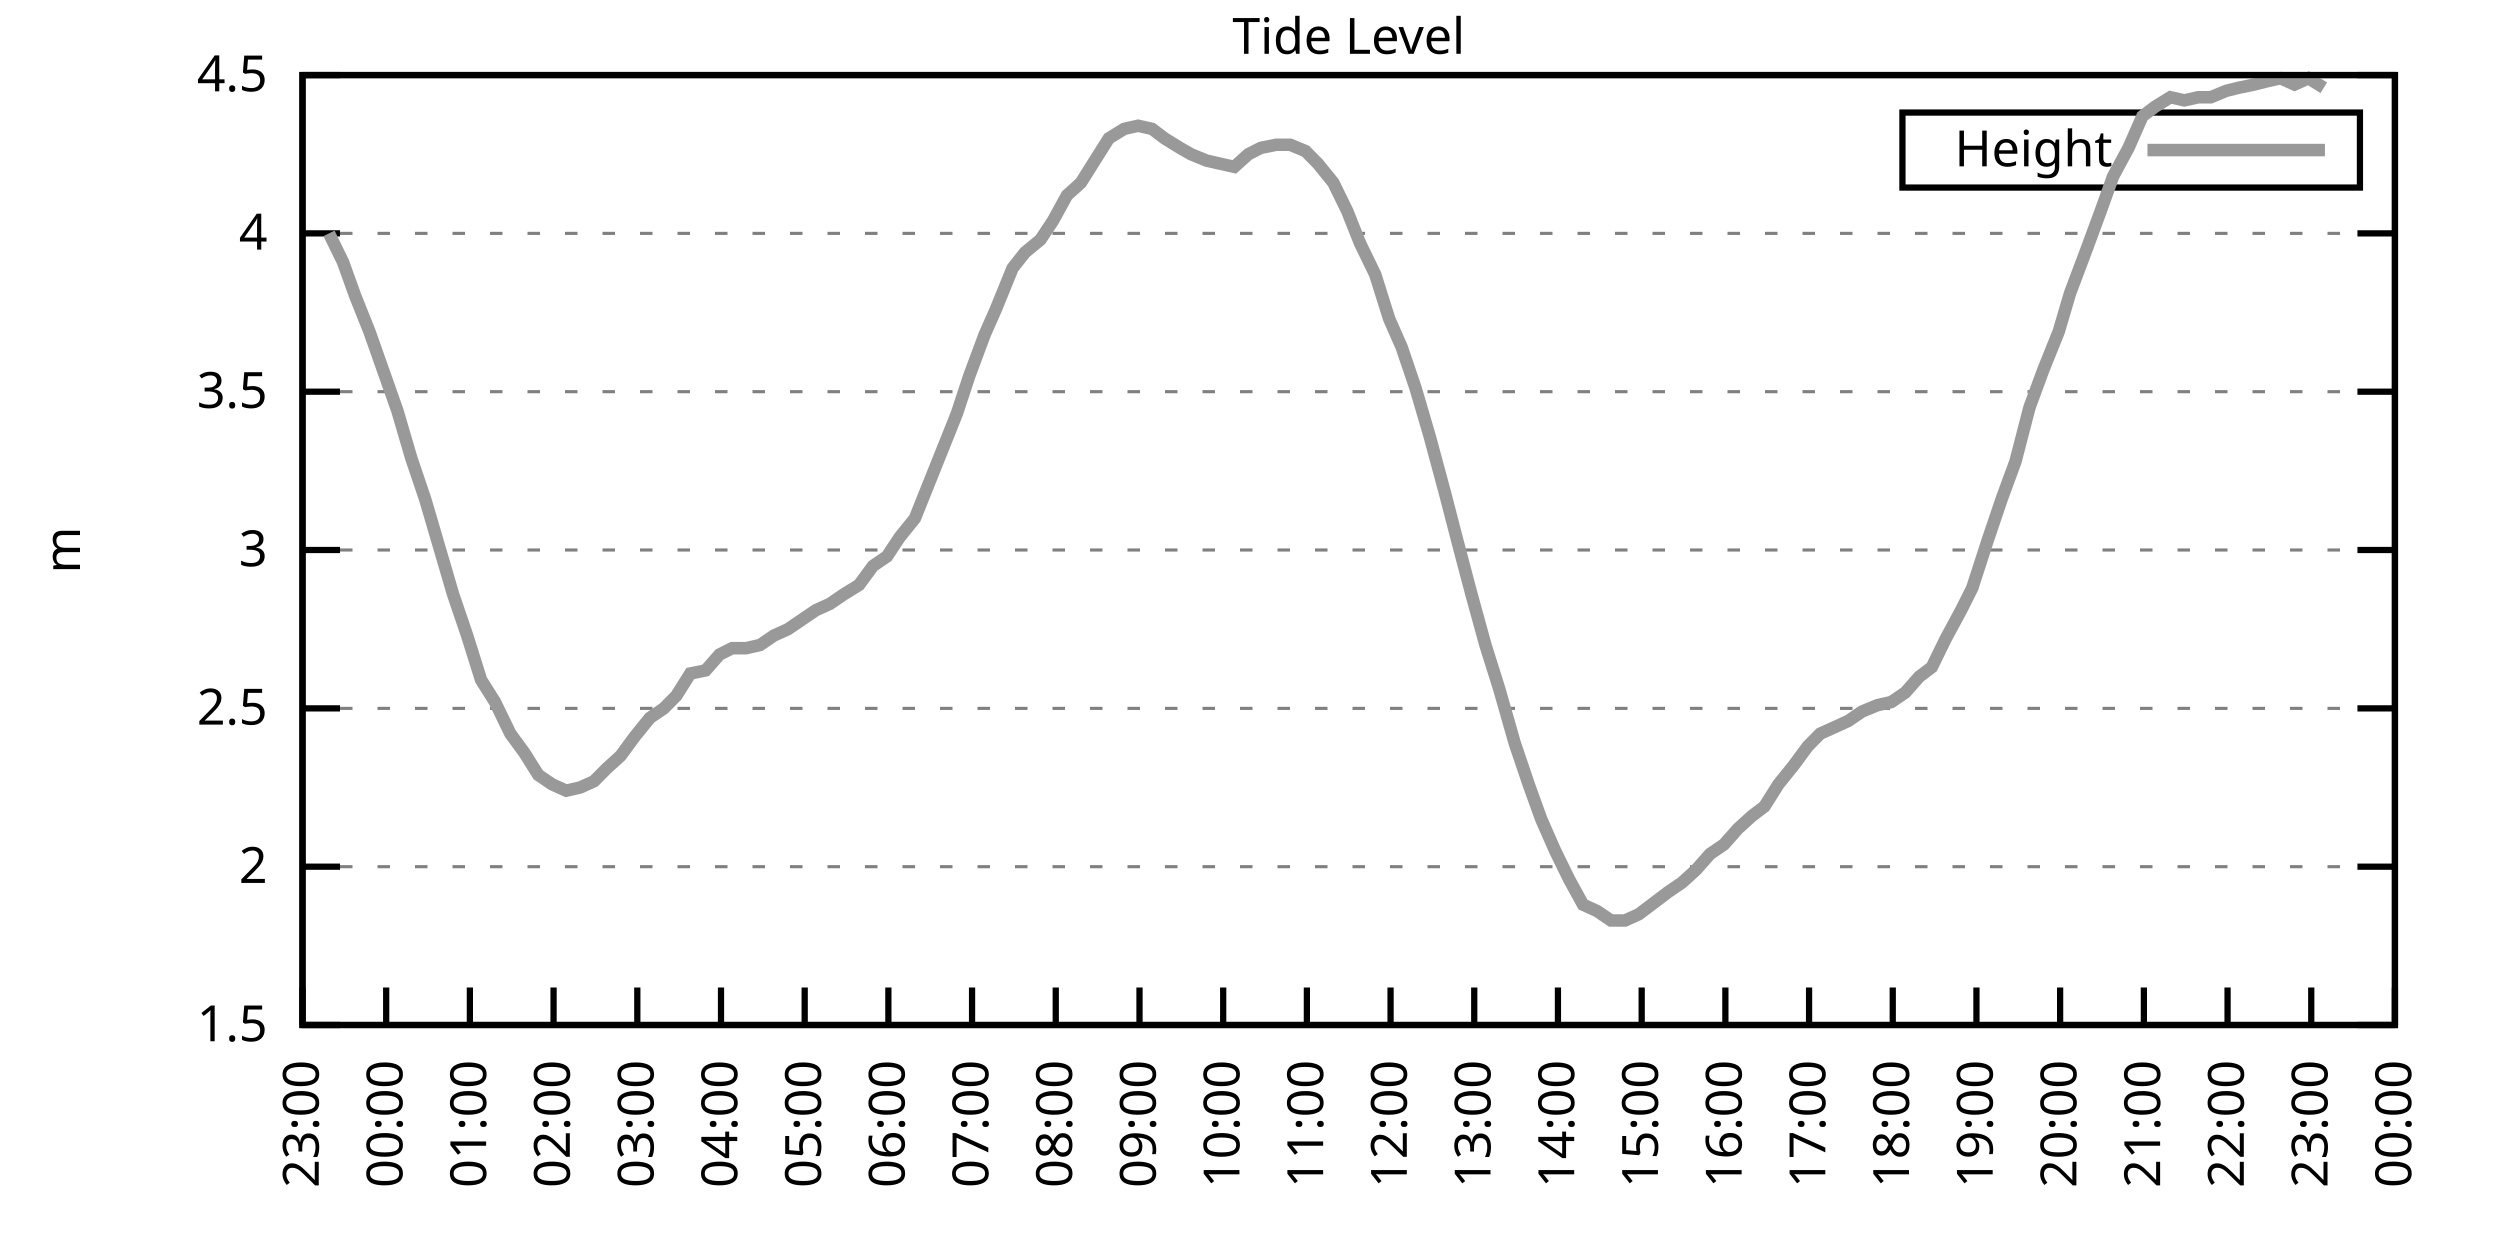
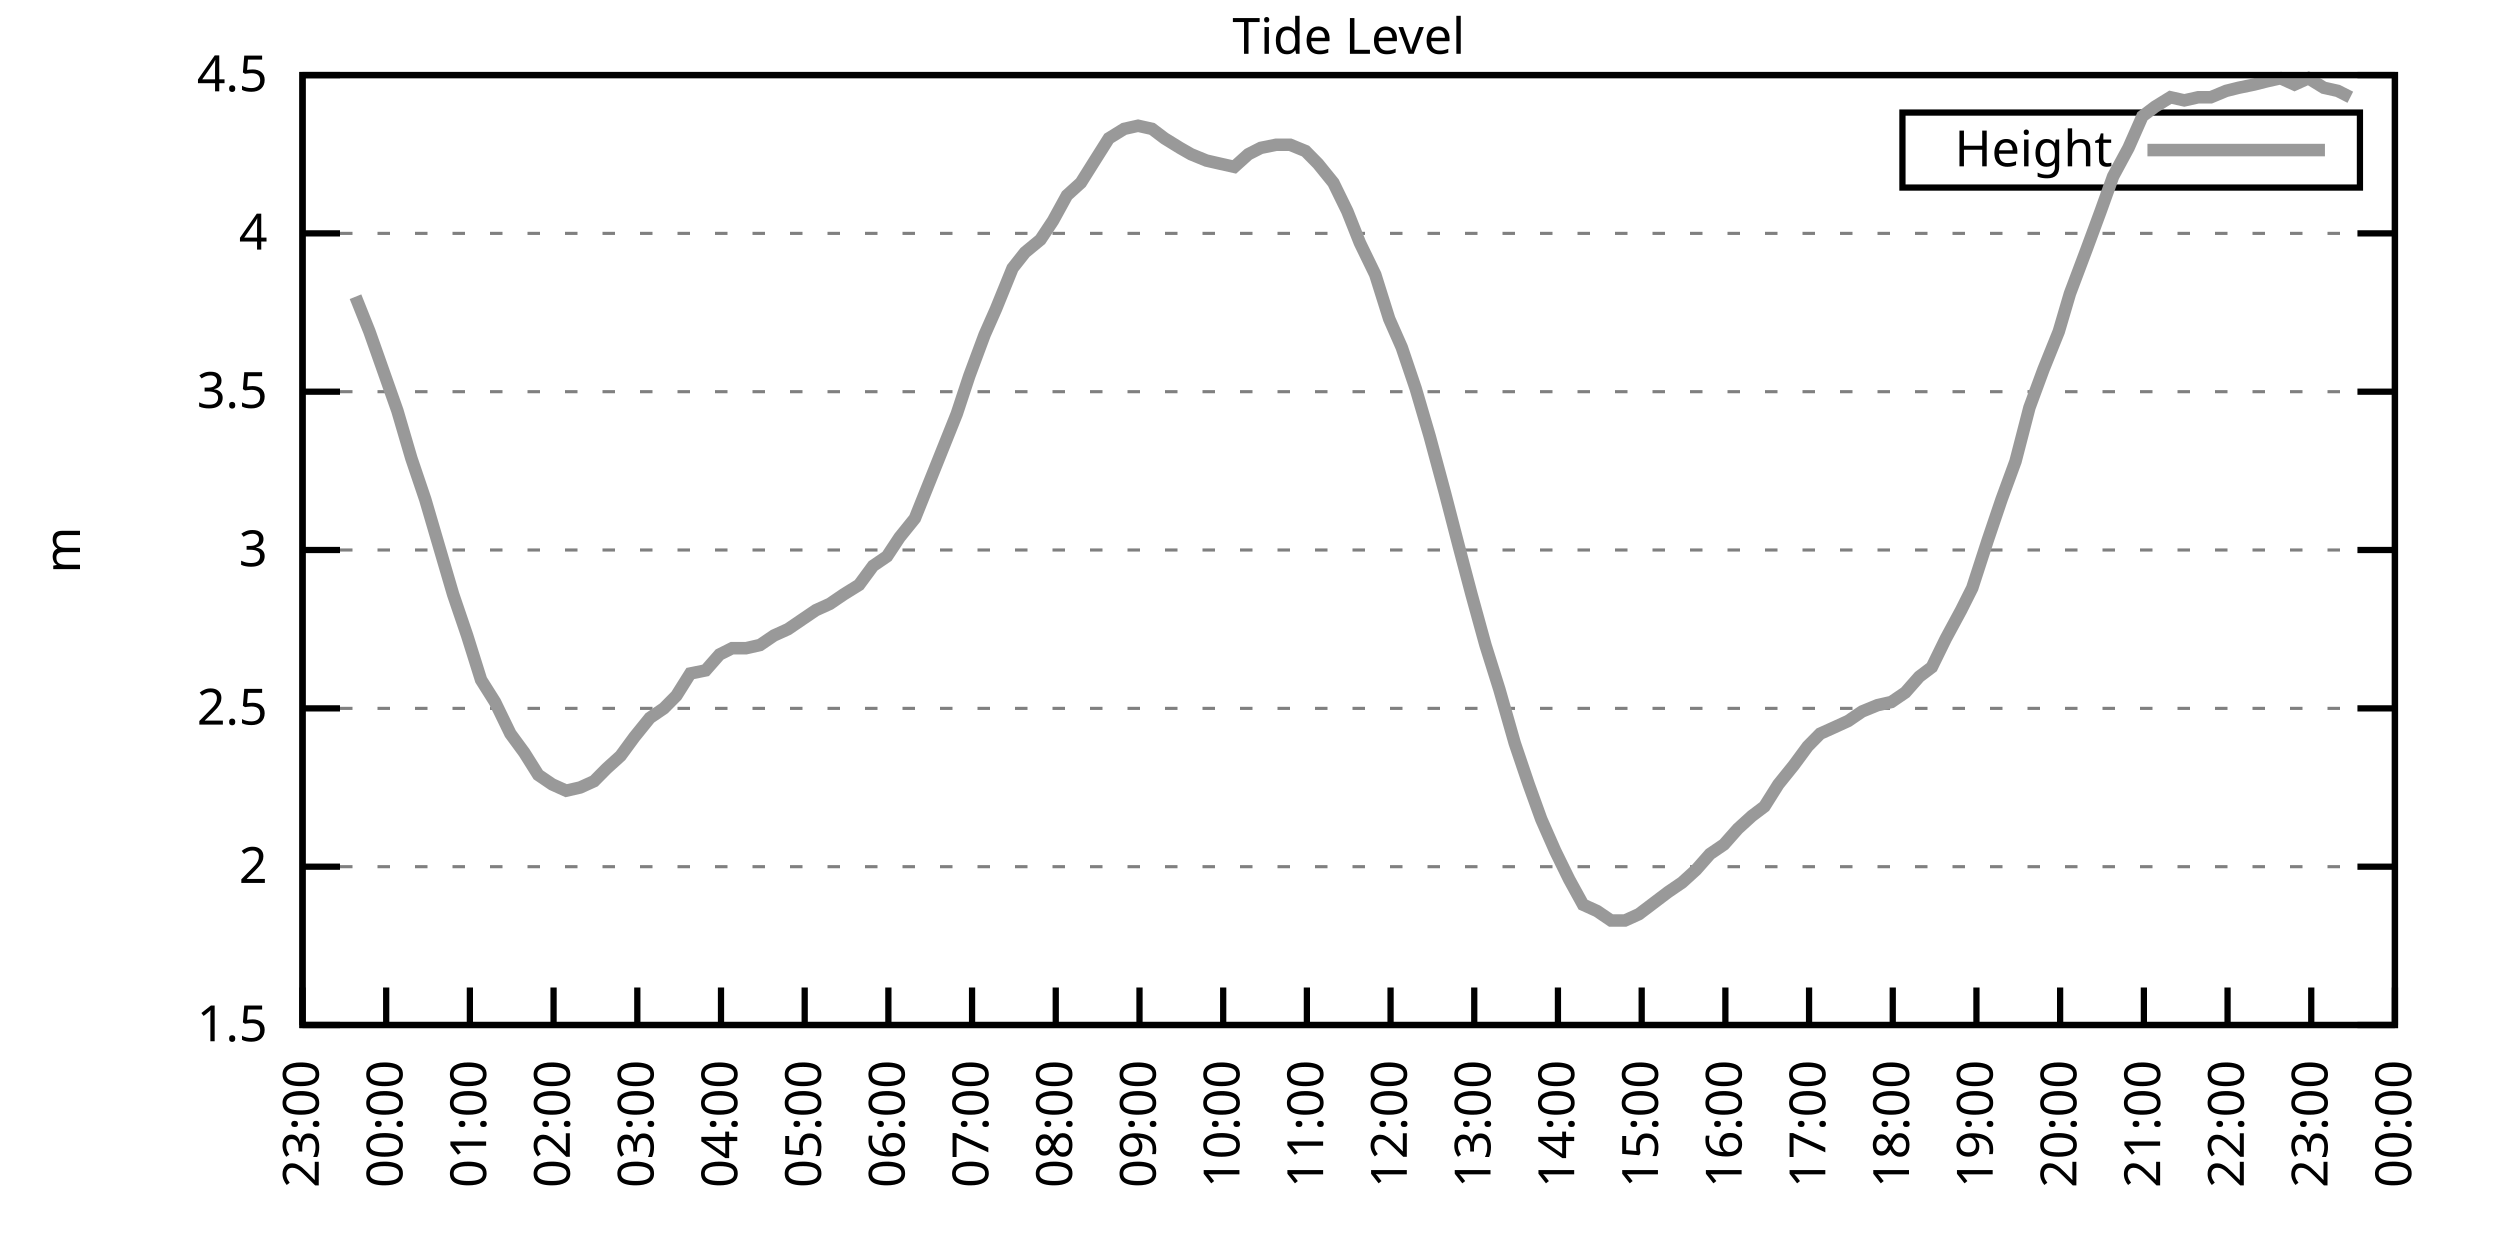
<svg xmlns="http://www.w3.org/2000/svg" xmlns:xlink="http://www.w3.org/1999/xlink" width="400" height="200" viewBox="0 0 400 200">
  <g id="gnuplot_canvas">
    <rect x="0" y="0" width="400" height="200" fill="none" />
    <defs>
      <circle id="gpDot" r="0.5" stroke-width="0.5" stroke="currentColor" />
      <path id="gpPt0" stroke-width="0.333" stroke="currentColor" d="M-1,0 h2 M0,-1 v2" />
      <path id="gpPt1" stroke-width="0.333" stroke="currentColor" d="M-1,-1 L1,1 M1,-1 L-1,1" />
      <path id="gpPt2" stroke-width="0.333" stroke="currentColor" d="M-1,0 L1,0 M0,-1 L0,1 M-1,-1 L1,1 M-1,1 L1,-1" />
      <rect id="gpPt3" stroke-width="0.333" stroke="currentColor" x="-1" y="-1" width="2" height="2" />
      <rect id="gpPt4" stroke-width="0.333" stroke="currentColor" fill="currentColor" x="-1" y="-1" width="2" height="2" />
      <circle id="gpPt5" stroke-width="0.333" stroke="currentColor" cx="0" cy="0" r="1" />
      <use xlink:href="#gpPt5" id="gpPt6" fill="currentColor" stroke="none" />
      <path id="gpPt7" stroke-width="0.333" stroke="currentColor" d="M0,-1.33 L-1.33,0.67 L1.33,0.67 z" />
      <use xlink:href="#gpPt7" id="gpPt8" fill="currentColor" stroke="none" />
      <use xlink:href="#gpPt7" id="gpPt9" stroke="currentColor" transform="rotate(180)" />
      <use xlink:href="#gpPt9" id="gpPt10" fill="currentColor" stroke="none" />
      <use xlink:href="#gpPt3" id="gpPt11" stroke="currentColor" transform="rotate(45)" />
      <use xlink:href="#gpPt11" id="gpPt12" fill="currentColor" stroke="none" />
      <path id="gpPt13" stroke-width="0.333" stroke="currentColor" d="M0,1.330 L1.265,0.411 L0.782,-1.067 L-0.782,-1.076 L-1.265,0.411 z" />
      <use xlink:href="#gpPt13" id="gpPt14" fill="currentColor" stroke="none" />
      <filter id="textbox" filterUnits="objectBoundingBox" x="0" y="0" height="1" width="1">
        <feFlood flood-color="white" flood-opacity="1" result="bgnd" />
        <feComposite in="SourceGraphic" in2="bgnd" operator="atop" />
      </filter>
      <filter id="greybox" filterUnits="objectBoundingBox" x="0" y="0" height="1" width="1">
        <feFlood flood-color="lightgrey" flood-opacity="1" result="grey" />
        <feComposite in="SourceGraphic" in2="grey" operator="atop" />
      </filter>
    </defs>
    <g fill="none" color="white" stroke="currentColor" stroke-width="1.00" stroke-linecap="butt" stroke-linejoin="miter">
</g>
    <g fill="none" color="black" stroke="currentColor" stroke-width="1.00" stroke-linecap="butt" stroke-linejoin="miter">
      <g stroke="none" shape-rendering="crispEdges">
        <polygon fill="rgb(255, 255, 255)" points="48.40,164.00 383.18,164.00 383.18,12.02 48.40,12.02 " />
      </g>
    </g>
    <g fill="none" color="black" stroke="currentColor" stroke-width="1.00" stroke-linecap="butt" stroke-linejoin="miter">
</g>
    <g fill="none" color="black" stroke="black" stroke-width="0.50" stroke-linecap="butt" stroke-linejoin="miter">
</g>
    <g fill="none" color="gray" stroke="currentColor" stroke-width="0.50" stroke-linecap="butt" stroke-linejoin="miter">
      <path stroke="gray" stroke-dasharray="2,4" class="gridline" d="M48.40,164.00 L383.19,164.00  " />
    </g>
    <g fill="none" color="gray" stroke="gray" stroke-width="1.00" stroke-linecap="butt" stroke-linejoin="miter">
</g>
    <g fill="none" color="black" stroke="currentColor" stroke-width="1.00" stroke-linecap="butt" stroke-linejoin="miter">
      <path stroke="black" d="M48.40,164.00 L54.40,164.00 M383.19,164.00 L377.19,164.00  " />
      <g transform="translate(42.80,166.60)" stroke="none" fill="black" font-family="Sans" font-size="8.00" text-anchor="end">
        <text>
          <tspan font-family="Sans"> 1.5</tspan>
        </text>
      </g>
    </g>
    <g fill="none" color="black" stroke="currentColor" stroke-width="1.00" stroke-linecap="butt" stroke-linejoin="miter">
</g>
    <g fill="none" color="black" stroke="black" stroke-width="0.50" stroke-linecap="butt" stroke-linejoin="miter">
</g>
    <g fill="none" color="gray" stroke="currentColor" stroke-width="0.50" stroke-linecap="butt" stroke-linejoin="miter">
      <path stroke="gray" stroke-dasharray="2,4" class="gridline" d="M48.40,138.67 L383.19,138.67  " />
    </g>
    <g fill="none" color="gray" stroke="gray" stroke-width="1.00" stroke-linecap="butt" stroke-linejoin="miter">
</g>
    <g fill="none" color="black" stroke="currentColor" stroke-width="1.00" stroke-linecap="butt" stroke-linejoin="miter">
      <path stroke="black" d="M48.40,138.67 L54.40,138.67 M383.19,138.67 L377.19,138.67  " />
      <g transform="translate(42.80,141.27)" stroke="none" fill="black" font-family="Sans" font-size="8.00" text-anchor="end">
        <text>
          <tspan font-family="Sans"> 2</tspan>
        </text>
      </g>
    </g>
    <g fill="none" color="black" stroke="currentColor" stroke-width="1.00" stroke-linecap="butt" stroke-linejoin="miter">
</g>
    <g fill="none" color="black" stroke="black" stroke-width="0.50" stroke-linecap="butt" stroke-linejoin="miter">
</g>
    <g fill="none" color="gray" stroke="currentColor" stroke-width="0.50" stroke-linecap="butt" stroke-linejoin="miter">
      <path stroke="gray" stroke-dasharray="2,4" class="gridline" d="M48.40,113.34 L383.19,113.34  " />
    </g>
    <g fill="none" color="gray" stroke="gray" stroke-width="1.00" stroke-linecap="butt" stroke-linejoin="miter">
</g>
    <g fill="none" color="black" stroke="currentColor" stroke-width="1.00" stroke-linecap="butt" stroke-linejoin="miter">
      <path stroke="black" d="M48.40,113.34 L54.40,113.34 M383.19,113.34 L377.19,113.34  " />
      <g transform="translate(42.80,115.94)" stroke="none" fill="black" font-family="Sans" font-size="8.00" text-anchor="end">
        <text>
          <tspan font-family="Sans"> 2.5</tspan>
        </text>
      </g>
    </g>
    <g fill="none" color="black" stroke="currentColor" stroke-width="1.00" stroke-linecap="butt" stroke-linejoin="miter">
</g>
    <g fill="none" color="black" stroke="black" stroke-width="0.50" stroke-linecap="butt" stroke-linejoin="miter">
</g>
    <g fill="none" color="gray" stroke="currentColor" stroke-width="0.50" stroke-linecap="butt" stroke-linejoin="miter">
      <path stroke="gray" stroke-dasharray="2,4" class="gridline" d="M48.40,88.00 L383.19,88.00  " />
    </g>
    <g fill="none" color="gray" stroke="gray" stroke-width="1.00" stroke-linecap="butt" stroke-linejoin="miter">
</g>
    <g fill="none" color="black" stroke="currentColor" stroke-width="1.00" stroke-linecap="butt" stroke-linejoin="miter">
      <path stroke="black" d="M48.40,88.00 L54.40,88.00 M383.19,88.00 L377.19,88.00  " />
      <g transform="translate(42.80,90.60)" stroke="none" fill="black" font-family="Sans" font-size="8.00" text-anchor="end">
        <text>
          <tspan font-family="Sans"> 3</tspan>
        </text>
      </g>
    </g>
    <g fill="none" color="black" stroke="currentColor" stroke-width="1.00" stroke-linecap="butt" stroke-linejoin="miter">
</g>
    <g fill="none" color="black" stroke="black" stroke-width="0.50" stroke-linecap="butt" stroke-linejoin="miter">
</g>
    <g fill="none" color="gray" stroke="currentColor" stroke-width="0.50" stroke-linecap="butt" stroke-linejoin="miter">
      <path stroke="gray" stroke-dasharray="2,4" class="gridline" d="M48.40,62.67 L383.19,62.67  " />
    </g>
    <g fill="none" color="gray" stroke="gray" stroke-width="1.00" stroke-linecap="butt" stroke-linejoin="miter">
</g>
    <g fill="none" color="black" stroke="currentColor" stroke-width="1.00" stroke-linecap="butt" stroke-linejoin="miter">
      <path stroke="black" d="M48.40,62.67 L54.40,62.67 M383.19,62.67 L377.19,62.67  " />
      <g transform="translate(42.80,65.27)" stroke="none" fill="black" font-family="Sans" font-size="8.00" text-anchor="end">
        <text>
          <tspan font-family="Sans"> 3.5</tspan>
        </text>
      </g>
    </g>
    <g fill="none" color="black" stroke="currentColor" stroke-width="1.00" stroke-linecap="butt" stroke-linejoin="miter">
</g>
    <g fill="none" color="black" stroke="black" stroke-width="0.50" stroke-linecap="butt" stroke-linejoin="miter">
</g>
    <g fill="none" color="gray" stroke="currentColor" stroke-width="0.50" stroke-linecap="butt" stroke-linejoin="miter">
      <path stroke="gray" stroke-dasharray="2,4" class="gridline" d="M48.40,37.34 L383.19,37.34  " />
    </g>
    <g fill="none" color="gray" stroke="gray" stroke-width="1.00" stroke-linecap="butt" stroke-linejoin="miter">
</g>
    <g fill="none" color="black" stroke="currentColor" stroke-width="1.00" stroke-linecap="butt" stroke-linejoin="miter">
      <path stroke="black" d="M48.40,37.34 L54.40,37.34 M383.19,37.34 L377.19,37.34  " />
      <g transform="translate(42.80,39.94)" stroke="none" fill="black" font-family="Sans" font-size="8.00" text-anchor="end">
        <text>
          <tspan font-family="Sans"> 4</tspan>
        </text>
      </g>
    </g>
    <g fill="none" color="black" stroke="currentColor" stroke-width="1.00" stroke-linecap="butt" stroke-linejoin="miter">
</g>
    <g fill="none" color="black" stroke="black" stroke-width="0.50" stroke-linecap="butt" stroke-linejoin="miter">
</g>
    <g fill="none" color="gray" stroke="currentColor" stroke-width="0.50" stroke-linecap="butt" stroke-linejoin="miter">
      <path stroke="gray" stroke-dasharray="2,4" class="gridline" d="M48.40,12.01 L383.19,12.01  " />
    </g>
    <g fill="none" color="gray" stroke="gray" stroke-width="1.00" stroke-linecap="butt" stroke-linejoin="miter">
</g>
    <g fill="none" color="black" stroke="currentColor" stroke-width="1.00" stroke-linecap="butt" stroke-linejoin="miter">
      <path stroke="black" d="M48.40,12.01 L54.40,12.01 M383.19,12.01 L377.19,12.01  " />
      <g transform="translate(42.80,14.61)" stroke="none" fill="black" font-family="Sans" font-size="8.00" text-anchor="end">
        <text>
          <tspan font-family="Sans"> 4.5</tspan>
        </text>
      </g>
    </g>
    <g fill="none" color="black" stroke="currentColor" stroke-width="1.00" stroke-linecap="butt" stroke-linejoin="miter">
      <path stroke="black" d="M48.40,164.00 L48.40,158.00  " />
      <g transform="translate(51.00,169.60) rotate(270.00)" stroke="none" fill="black" font-family="Sans" font-size="8.00" text-anchor="end">
        <text>
          <tspan font-family="Sans">23:00</tspan>
        </text>
      </g>
    </g>
    <g fill="none" color="black" stroke="currentColor" stroke-width="1.00" stroke-linecap="butt" stroke-linejoin="miter">
      <path stroke="black" d="M61.79,164.00 L61.79,158.00  " />
      <g transform="translate(64.39,169.60) rotate(270.00)" stroke="none" fill="black" font-family="Sans" font-size="8.00" text-anchor="end">
        <text>
          <tspan font-family="Sans">00:00</tspan>
        </text>
      </g>
    </g>
    <g fill="none" color="black" stroke="currentColor" stroke-width="1.00" stroke-linecap="butt" stroke-linejoin="miter">
      <path stroke="black" d="M75.18,164.00 L75.18,158.00  " />
      <g transform="translate(77.78,169.60) rotate(270.00)" stroke="none" fill="black" font-family="Sans" font-size="8.00" text-anchor="end">
        <text>
          <tspan font-family="Sans">01:00</tspan>
        </text>
      </g>
    </g>
    <g fill="none" color="black" stroke="currentColor" stroke-width="1.00" stroke-linecap="butt" stroke-linejoin="miter">
      <path stroke="black" d="M88.57,164.00 L88.57,158.00  " />
      <g transform="translate(91.17,169.60) rotate(270.00)" stroke="none" fill="black" font-family="Sans" font-size="8.00" text-anchor="end">
        <text>
          <tspan font-family="Sans">02:00</tspan>
        </text>
      </g>
    </g>
    <g fill="none" color="black" stroke="currentColor" stroke-width="1.00" stroke-linecap="butt" stroke-linejoin="miter">
      <path stroke="black" d="M101.97,164.00 L101.97,158.00  " />
      <g transform="translate(104.57,169.60) rotate(270.00)" stroke="none" fill="black" font-family="Sans" font-size="8.00" text-anchor="end">
        <text>
          <tspan font-family="Sans">03:00</tspan>
        </text>
      </g>
    </g>
    <g fill="none" color="black" stroke="currentColor" stroke-width="1.00" stroke-linecap="butt" stroke-linejoin="miter">
      <path stroke="black" d="M115.36,164.00 L115.36,158.00  " />
      <g transform="translate(117.96,169.60) rotate(270.00)" stroke="none" fill="black" font-family="Sans" font-size="8.00" text-anchor="end">
        <text>
          <tspan font-family="Sans">04:00</tspan>
        </text>
      </g>
    </g>
    <g fill="none" color="black" stroke="currentColor" stroke-width="1.00" stroke-linecap="butt" stroke-linejoin="miter">
      <path stroke="black" d="M128.75,164.00 L128.75,158.00  " />
      <g transform="translate(131.35,169.60) rotate(270.00)" stroke="none" fill="black" font-family="Sans" font-size="8.00" text-anchor="end">
        <text>
          <tspan font-family="Sans">05:00</tspan>
        </text>
      </g>
    </g>
    <g fill="none" color="black" stroke="currentColor" stroke-width="1.00" stroke-linecap="butt" stroke-linejoin="miter">
      <path stroke="black" d="M142.14,164.00 L142.14,158.00  " />
      <g transform="translate(144.74,169.60) rotate(270.00)" stroke="none" fill="black" font-family="Sans" font-size="8.00" text-anchor="end">
        <text>
          <tspan font-family="Sans">06:00</tspan>
        </text>
      </g>
    </g>
    <g fill="none" color="black" stroke="currentColor" stroke-width="1.00" stroke-linecap="butt" stroke-linejoin="miter">
      <path stroke="black" d="M155.53,164.00 L155.53,158.00  " />
      <g transform="translate(158.13,169.60) rotate(270.00)" stroke="none" fill="black" font-family="Sans" font-size="8.00" text-anchor="end">
        <text>
          <tspan font-family="Sans">07:00</tspan>
        </text>
      </g>
    </g>
    <g fill="none" color="black" stroke="currentColor" stroke-width="1.00" stroke-linecap="butt" stroke-linejoin="miter">
      <path stroke="black" d="M168.92,164.00 L168.92,158.00  " />
      <g transform="translate(171.52,169.60) rotate(270.00)" stroke="none" fill="black" font-family="Sans" font-size="8.00" text-anchor="end">
        <text>
          <tspan font-family="Sans">08:00</tspan>
        </text>
      </g>
    </g>
    <g fill="none" color="black" stroke="currentColor" stroke-width="1.00" stroke-linecap="butt" stroke-linejoin="miter">
      <path stroke="black" d="M182.32,164.00 L182.32,158.00  " />
      <g transform="translate(184.92,169.60) rotate(270.00)" stroke="none" fill="black" font-family="Sans" font-size="8.00" text-anchor="end">
        <text>
          <tspan font-family="Sans">09:00</tspan>
        </text>
      </g>
    </g>
    <g fill="none" color="black" stroke="currentColor" stroke-width="1.00" stroke-linecap="butt" stroke-linejoin="miter">
      <path stroke="black" d="M195.71,164.00 L195.71,158.00  " />
      <g transform="translate(198.31,169.60) rotate(270.00)" stroke="none" fill="black" font-family="Sans" font-size="8.00" text-anchor="end">
        <text>
          <tspan font-family="Sans">10:00</tspan>
        </text>
      </g>
    </g>
    <g fill="none" color="black" stroke="currentColor" stroke-width="1.00" stroke-linecap="butt" stroke-linejoin="miter">
      <path stroke="black" d="M209.10,164.00 L209.10,158.00  " />
      <g transform="translate(211.70,169.60) rotate(270.00)" stroke="none" fill="black" font-family="Sans" font-size="8.00" text-anchor="end">
        <text>
          <tspan font-family="Sans">11:00</tspan>
        </text>
      </g>
    </g>
    <g fill="none" color="black" stroke="currentColor" stroke-width="1.00" stroke-linecap="butt" stroke-linejoin="miter">
      <path stroke="black" d="M222.49,164.00 L222.49,158.00  " />
      <g transform="translate(225.09,169.60) rotate(270.00)" stroke="none" fill="black" font-family="Sans" font-size="8.00" text-anchor="end">
        <text>
          <tspan font-family="Sans">12:00</tspan>
        </text>
      </g>
    </g>
    <g fill="none" color="black" stroke="currentColor" stroke-width="1.00" stroke-linecap="butt" stroke-linejoin="miter">
      <path stroke="black" d="M235.88,164.00 L235.88,158.00  " />
      <g transform="translate(238.48,169.60) rotate(270.00)" stroke="none" fill="black" font-family="Sans" font-size="8.00" text-anchor="end">
        <text>
          <tspan font-family="Sans">13:00</tspan>
        </text>
      </g>
    </g>
    <g fill="none" color="black" stroke="currentColor" stroke-width="1.00" stroke-linecap="butt" stroke-linejoin="miter">
      <path stroke="black" d="M249.27,164.00 L249.27,158.00  " />
      <g transform="translate(251.87,169.60) rotate(270.00)" stroke="none" fill="black" font-family="Sans" font-size="8.00" text-anchor="end">
        <text>
          <tspan font-family="Sans">14:00</tspan>
        </text>
      </g>
    </g>
    <g fill="none" color="black" stroke="currentColor" stroke-width="1.00" stroke-linecap="butt" stroke-linejoin="miter">
      <path stroke="black" d="M262.67,164.00 L262.67,158.00  " />
      <g transform="translate(265.27,169.60) rotate(270.00)" stroke="none" fill="black" font-family="Sans" font-size="8.00" text-anchor="end">
        <text>
          <tspan font-family="Sans">15:00</tspan>
        </text>
      </g>
    </g>
    <g fill="none" color="black" stroke="currentColor" stroke-width="1.00" stroke-linecap="butt" stroke-linejoin="miter">
      <path stroke="black" d="M276.06,164.00 L276.06,158.00  " />
      <g transform="translate(278.66,169.60) rotate(270.00)" stroke="none" fill="black" font-family="Sans" font-size="8.00" text-anchor="end">
        <text>
          <tspan font-family="Sans">16:00</tspan>
        </text>
      </g>
    </g>
    <g fill="none" color="black" stroke="currentColor" stroke-width="1.00" stroke-linecap="butt" stroke-linejoin="miter">
      <path stroke="black" d="M289.45,164.00 L289.45,158.00  " />
      <g transform="translate(292.05,169.60) rotate(270.00)" stroke="none" fill="black" font-family="Sans" font-size="8.00" text-anchor="end">
        <text>
          <tspan font-family="Sans">17:00</tspan>
        </text>
      </g>
    </g>
    <g fill="none" color="black" stroke="currentColor" stroke-width="1.00" stroke-linecap="butt" stroke-linejoin="miter">
      <path stroke="black" d="M302.84,164.00 L302.84,158.00  " />
      <g transform="translate(305.44,169.60) rotate(270.00)" stroke="none" fill="black" font-family="Sans" font-size="8.00" text-anchor="end">
        <text>
          <tspan font-family="Sans">18:00</tspan>
        </text>
      </g>
    </g>
    <g fill="none" color="black" stroke="currentColor" stroke-width="1.00" stroke-linecap="butt" stroke-linejoin="miter">
      <path stroke="black" d="M316.23,164.00 L316.23,158.00  " />
      <g transform="translate(318.83,169.60) rotate(270.00)" stroke="none" fill="black" font-family="Sans" font-size="8.00" text-anchor="end">
        <text>
          <tspan font-family="Sans">19:00</tspan>
        </text>
      </g>
    </g>
    <g fill="none" color="black" stroke="currentColor" stroke-width="1.00" stroke-linecap="butt" stroke-linejoin="miter">
      <path stroke="black" d="M329.62,164.00 L329.62,158.00  " />
      <g transform="translate(332.22,169.60) rotate(270.00)" stroke="none" fill="black" font-family="Sans" font-size="8.00" text-anchor="end">
        <text>
          <tspan font-family="Sans">20:00</tspan>
        </text>
      </g>
    </g>
    <g fill="none" color="black" stroke="currentColor" stroke-width="1.00" stroke-linecap="butt" stroke-linejoin="miter">
      <path stroke="black" d="M343.02,164.00 L343.02,158.00  " />
      <g transform="translate(345.62,169.60) rotate(270.00)" stroke="none" fill="black" font-family="Sans" font-size="8.00" text-anchor="end">
        <text>
          <tspan font-family="Sans">21:00</tspan>
        </text>
      </g>
    </g>
    <g fill="none" color="black" stroke="currentColor" stroke-width="1.00" stroke-linecap="butt" stroke-linejoin="miter">
      <path stroke="black" d="M356.41,164.00 L356.41,158.00  " />
      <g transform="translate(359.01,169.60) rotate(270.00)" stroke="none" fill="black" font-family="Sans" font-size="8.00" text-anchor="end">
        <text>
          <tspan font-family="Sans">22:00</tspan>
        </text>
      </g>
    </g>
    <g fill="none" color="black" stroke="currentColor" stroke-width="1.00" stroke-linecap="butt" stroke-linejoin="miter">
      <path stroke="black" d="M369.80,164.00 L369.80,158.00  " />
      <g transform="translate(372.40,169.60) rotate(270.00)" stroke="none" fill="black" font-family="Sans" font-size="8.00" text-anchor="end">
        <text>
          <tspan font-family="Sans">23:00</tspan>
        </text>
      </g>
    </g>
    <g fill="none" color="black" stroke="currentColor" stroke-width="1.00" stroke-linecap="butt" stroke-linejoin="miter">
      <path stroke="black" d="M383.19,164.00 L383.19,158.00  " />
      <g transform="translate(385.79,169.60) rotate(270.00)" stroke="none" fill="black" font-family="Sans" font-size="8.00" text-anchor="end">
        <text>
          <tspan font-family="Sans">00:00</tspan>
        </text>
      </g>
    </g>
    <g fill="none" color="black" stroke="currentColor" stroke-width="1.00" stroke-linecap="butt" stroke-linejoin="miter">
</g>
    <g fill="none" color="black" stroke="currentColor" stroke-width="1.00" stroke-linecap="butt" stroke-linejoin="miter">
      <path stroke="black" d="M48.40,12.01 L48.40,164.00 L383.19,164.00 L383.19,12.01 L48.40,12.01 Z  " />
    </g>
    <g fill="none" color="black" stroke="currentColor" stroke-width="1.00" stroke-linecap="butt" stroke-linejoin="miter">
</g>
    <g fill="none" color="black" stroke="currentColor" stroke-width="1.00" stroke-linecap="butt" stroke-linejoin="miter">
      <path stroke="black" d="M304.39,30.01 L304.39,18.01 L377.59,18.01 L377.59,30.01 L304.39,30.01 Z  " />
    </g>
    <g id="Tide_level_plot_1">
      <g fill="none" color="white" stroke="black" stroke-width="2.00" stroke-linecap="butt" stroke-linejoin="miter">
</g>
      <g fill="none" color="black" stroke="currentColor" stroke-width="2.00" stroke-linecap="butt" stroke-linejoin="miter">
        <g transform="translate(337.99,26.61)" stroke="none" fill="black" font-family="Sans" font-size="8.00" text-anchor="end">
          <text>
            <tspan font-family="Sans">Height</tspan>
          </text>
        </g>
      </g>
      <g fill="none" color="black" stroke="currentColor" stroke-width="2.00" stroke-linecap="butt" stroke-linejoin="miter">
-         <path stroke="rgb(153, 153, 153)" d="M343.59,24.01 L371.99,24.01 M52.64,37.34 L54.87,41.90 L56.88,47.47 L59.11,53.05 L63.58,65.71 L65.81,73.31   L68.04,79.90 L70.27,87.50 L72.50,95.10 L74.74,101.68 L76.97,108.78 L79.20,112.32 L81.66,117.39 L83.89,120.43   L86.12,123.98 L88.35,125.50 L90.58,126.51 L92.82,126.00 L95.05,124.99 L97.06,122.96 L99.29,120.94 L101.52,117.90   L103.98,114.86 L106.21,113.34 L108.22,111.31 L110.45,107.76 L112.90,107.26 L115.13,104.72 L117.14,103.71 L119.38,103.71   L121.61,103.20 L123.84,101.68 L126.07,100.67 L128.30,99.15 L130.54,97.63 L132.77,96.62 L135.00,95.10 L137.45,93.58   L139.69,90.54 L141.92,89.02 L143.93,85.98 L146.38,82.94 L150.85,71.79 L153.08,66.22 L155.09,60.14 L157.54,53.55   L159.33,49.50 L162.01,42.91 L164.01,40.38 L166.47,38.35 L168.48,35.32 L170.71,31.26 L172.94,29.24 L175.17,25.69   L177.41,22.14 L179.86,20.62 L182.09,20.12 L184.32,20.62 L186.33,22.14 L188.79,23.66 L190.57,24.68 L193.03,25.69   L195.26,26.20 L197.49,26.70 L199.73,24.68 L201.73,23.66 L204.19,23.16 L206.42,23.16 L208.88,24.17 L210.88,26.20   L213.34,29.24 L215.57,33.80 L217.58,38.86 L220.04,43.93 L222.27,51.02 L224.28,55.58 L226.51,62.17 L228.74,69.77   L231.20,78.89 L233.43,87.50 L235.44,95.10 L237.67,103.20 L239.90,110.30 L242.36,118.91 L244.59,125.50 L246.60,131.07   L248.83,136.14 L251.06,140.69 L253.29,144.75 L255.52,145.76 L257.76,147.28 L259.99,147.28 L262.22,146.27 L264.23,144.75   L266.91,142.72 L269.14,141.20 L271.37,139.17 L273.60,136.64 L275.83,135.12 L278.07,132.59 L280.30,130.56 L282.31,129.04   L284.54,125.50 L286.99,122.46 L289.23,119.42 L291.23,117.39 L293.47,116.38 L295.70,115.36 L297.93,113.84 L300.39,112.83   L302.62,112.32 L304.85,110.80 L307.08,108.27 L309.09,106.75 L311.32,102.19 L313.78,97.63 L315.56,94.08 L318.02,86.49   L320.25,79.90 L322.48,73.82 L324.71,65.21 L326.95,59.13 L329.40,53.05 L331.19,46.97 L333.86,39.87 L336.10,33.80   L338.10,28.22 L340.56,23.66 L342.79,18.60 L344.80,17.08 L347.26,15.56 L349.49,16.06 L351.72,15.56 L353.73,15.56   L356.18,14.54 L358.19,14.04 L360.65,13.53 L362.66,13.02 L364.89,12.52 L367.12,13.53 L369.35,12.52 L371.81,14.04    " />
+         <path stroke="rgb(153, 153, 153)" d="M343.59,24.01 L371.99,24.01 M56.88,47.47 L59.11,53.05 L63.58,65.71 L65.81,73.31 L68.04,79.90 L70.27,87.50   L72.50,95.10 L74.74,101.68 L76.97,108.78 L79.20,112.32 L81.66,117.39 L83.89,120.43 L86.12,123.98 L88.35,125.50   L90.58,126.51 L92.82,126.00 L95.05,124.99 L97.06,122.96 L99.29,120.94 L101.52,117.90 L103.98,114.86 L106.21,113.34   L108.22,111.31 L110.45,107.76 L112.90,107.26 L115.13,104.72 L117.14,103.71 L119.38,103.71 L121.61,103.20 L123.84,101.68   L126.07,100.67 L128.30,99.15 L130.54,97.63 L132.77,96.62 L135.00,95.10 L137.45,93.58 L139.69,90.54 L141.92,89.02   L143.93,85.98 L146.38,82.94 L150.85,71.79 L153.08,66.22 L155.09,60.14 L157.54,53.55 L159.33,49.50 L162.01,42.91   L164.01,40.38 L166.47,38.35 L168.48,35.32 L170.71,31.26 L172.94,29.24 L175.17,25.69 L177.41,22.14 L179.86,20.62   L182.09,20.12 L184.32,20.62 L186.33,22.14 L188.79,23.66 L190.57,24.68 L193.03,25.69 L195.26,26.20 L197.49,26.70   L199.73,24.68 L201.73,23.66 L204.19,23.16 L206.42,23.16 L208.88,24.17 L210.88,26.20 L213.34,29.24 L215.57,33.80   L217.58,38.86 L220.04,43.93 L222.27,51.02 L224.28,55.58 L226.51,62.17 L228.74,69.77 L231.20,78.89 L233.43,87.50   L235.44,95.10 L237.67,103.20 L239.90,110.30 L242.36,118.91 L244.59,125.50 L246.60,131.07 L248.83,136.14 L251.06,140.69   L253.29,144.75 L255.52,145.76 L257.76,147.28 L259.99,147.28 L262.22,146.27 L264.23,144.75 L266.91,142.72 L269.14,141.20   L271.37,139.17 L273.60,136.64 L275.83,135.12 L278.07,132.59 L280.30,130.56 L282.31,129.04 L284.54,125.50 L286.99,122.46   L289.23,119.42 L291.23,117.39 L293.47,116.38 L295.70,115.36 L297.93,113.84 L300.39,112.83 L302.62,112.32 L304.85,110.80   L307.08,108.27 L309.09,106.75 L311.32,102.19 L313.78,97.63 L315.56,94.08 L318.02,86.49 L320.25,79.90 L322.48,73.82   L324.71,65.21 L326.95,59.13 L329.40,53.05 L331.19,46.97 L333.86,39.87 L336.10,33.80 L338.10,28.22 L340.56,23.66   L342.79,18.60 L344.80,17.08 L347.26,15.56 L349.49,16.06 L351.72,15.56 L353.73,15.56 L356.18,14.54 L358.19,14.04   L360.65,13.53 L362.66,13.02 L364.89,12.52 L367.12,13.53 L369.35,12.52 L371.81,14.04 L374.04,14.54 L376.05,15.56    " />
      </g>
    </g>
    <g fill="none" color="black" stroke="currentColor" stroke-width="2.00" stroke-linecap="butt" stroke-linejoin="miter">
</g>
    <g fill="none" color="black" stroke="black" stroke-width="1.00" stroke-linecap="butt" stroke-linejoin="miter">
</g>
    <g fill="none" color="black" stroke="currentColor" stroke-width="1.00" stroke-linecap="butt" stroke-linejoin="miter">
      <path stroke="black" d="M48.40,12.01 L48.40,164.00 L383.19,164.00 L383.19,12.01 L48.40,12.01 Z  " />
      <g transform="translate(12.80,88.01) rotate(270.00)" stroke="none" fill="black" font-family="Sans" font-size="8.00" text-anchor="middle">
        <text>
          <tspan font-family="Sans">m</tspan>
        </text>
      </g>
    </g>
    <g fill="none" color="black" stroke="currentColor" stroke-width="1.00" stroke-linecap="butt" stroke-linejoin="miter">
</g>
    <g fill="none" color="black" stroke="currentColor" stroke-width="1.00" stroke-linecap="butt" stroke-linejoin="miter">
      <g transform="translate(215.79,8.61)" stroke="none" fill="black" font-family="Sans" font-size="8.00" text-anchor="middle">
        <text>
          <tspan font-family="Sans">Tide Level</tspan>
        </text>
      </g>
    </g>
    <g fill="none" color="black" stroke="currentColor" stroke-width="1.00" stroke-linecap="butt" stroke-linejoin="miter">
</g>
  </g>
</svg>
